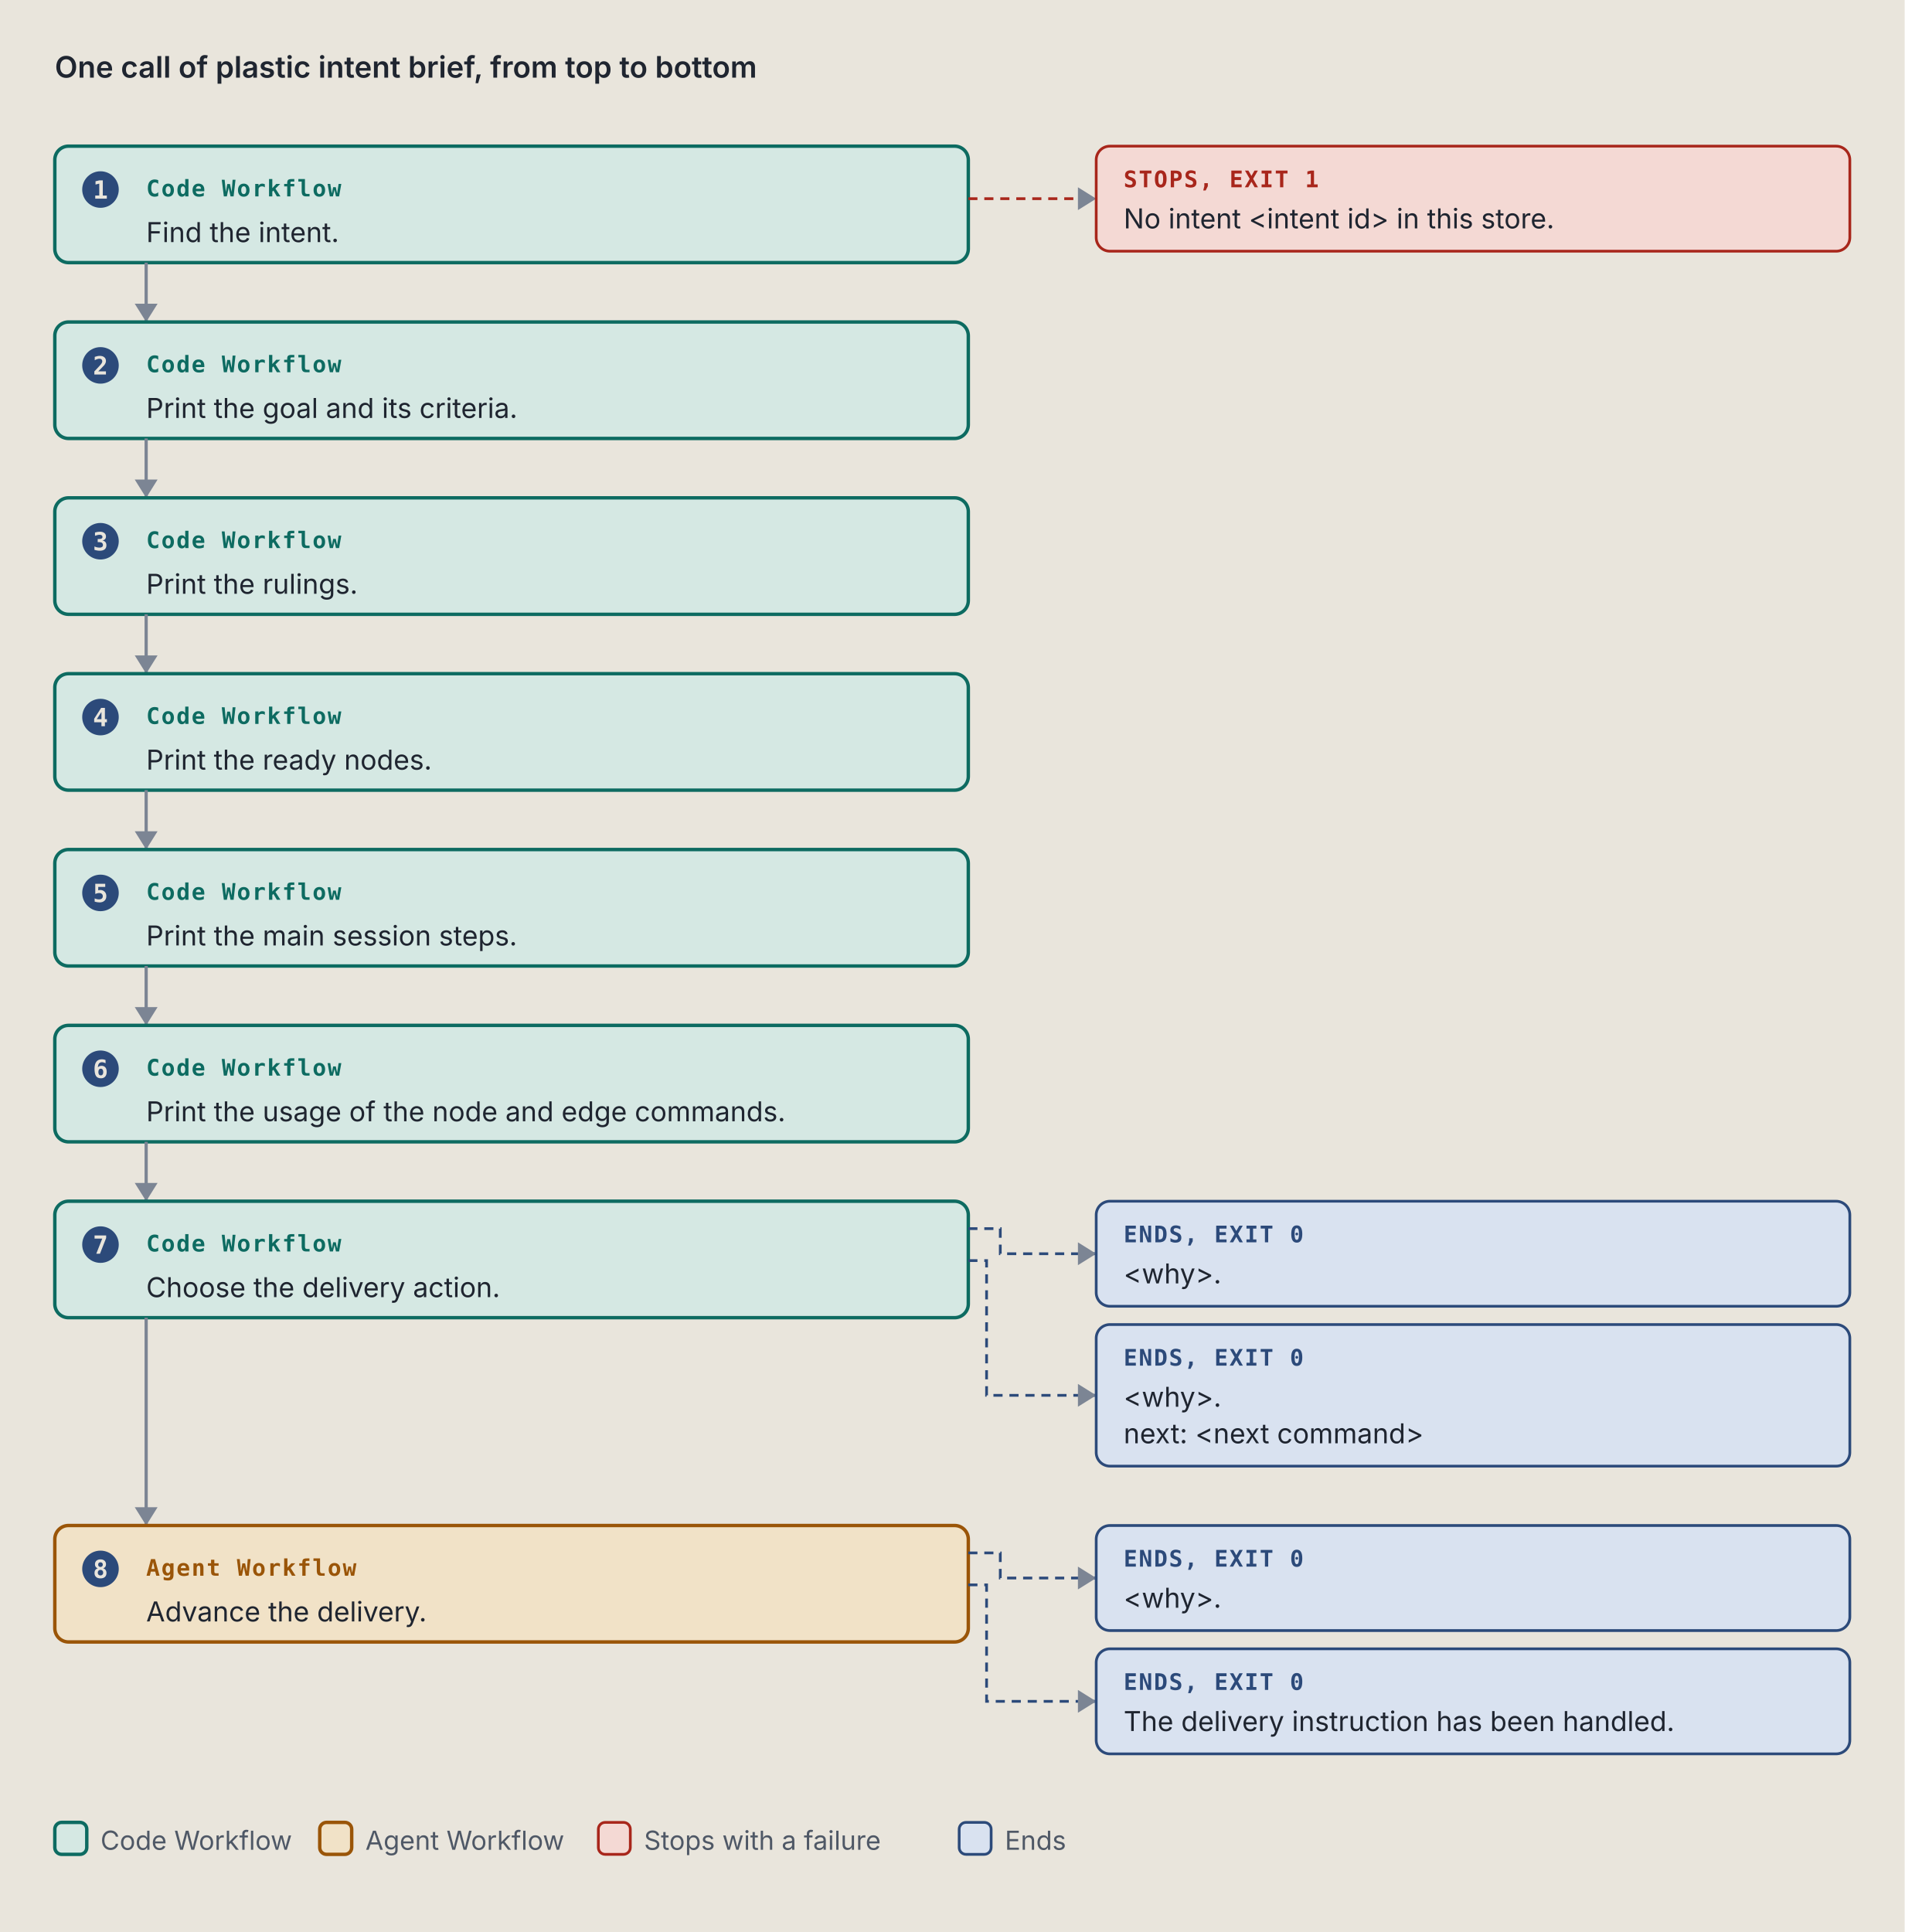
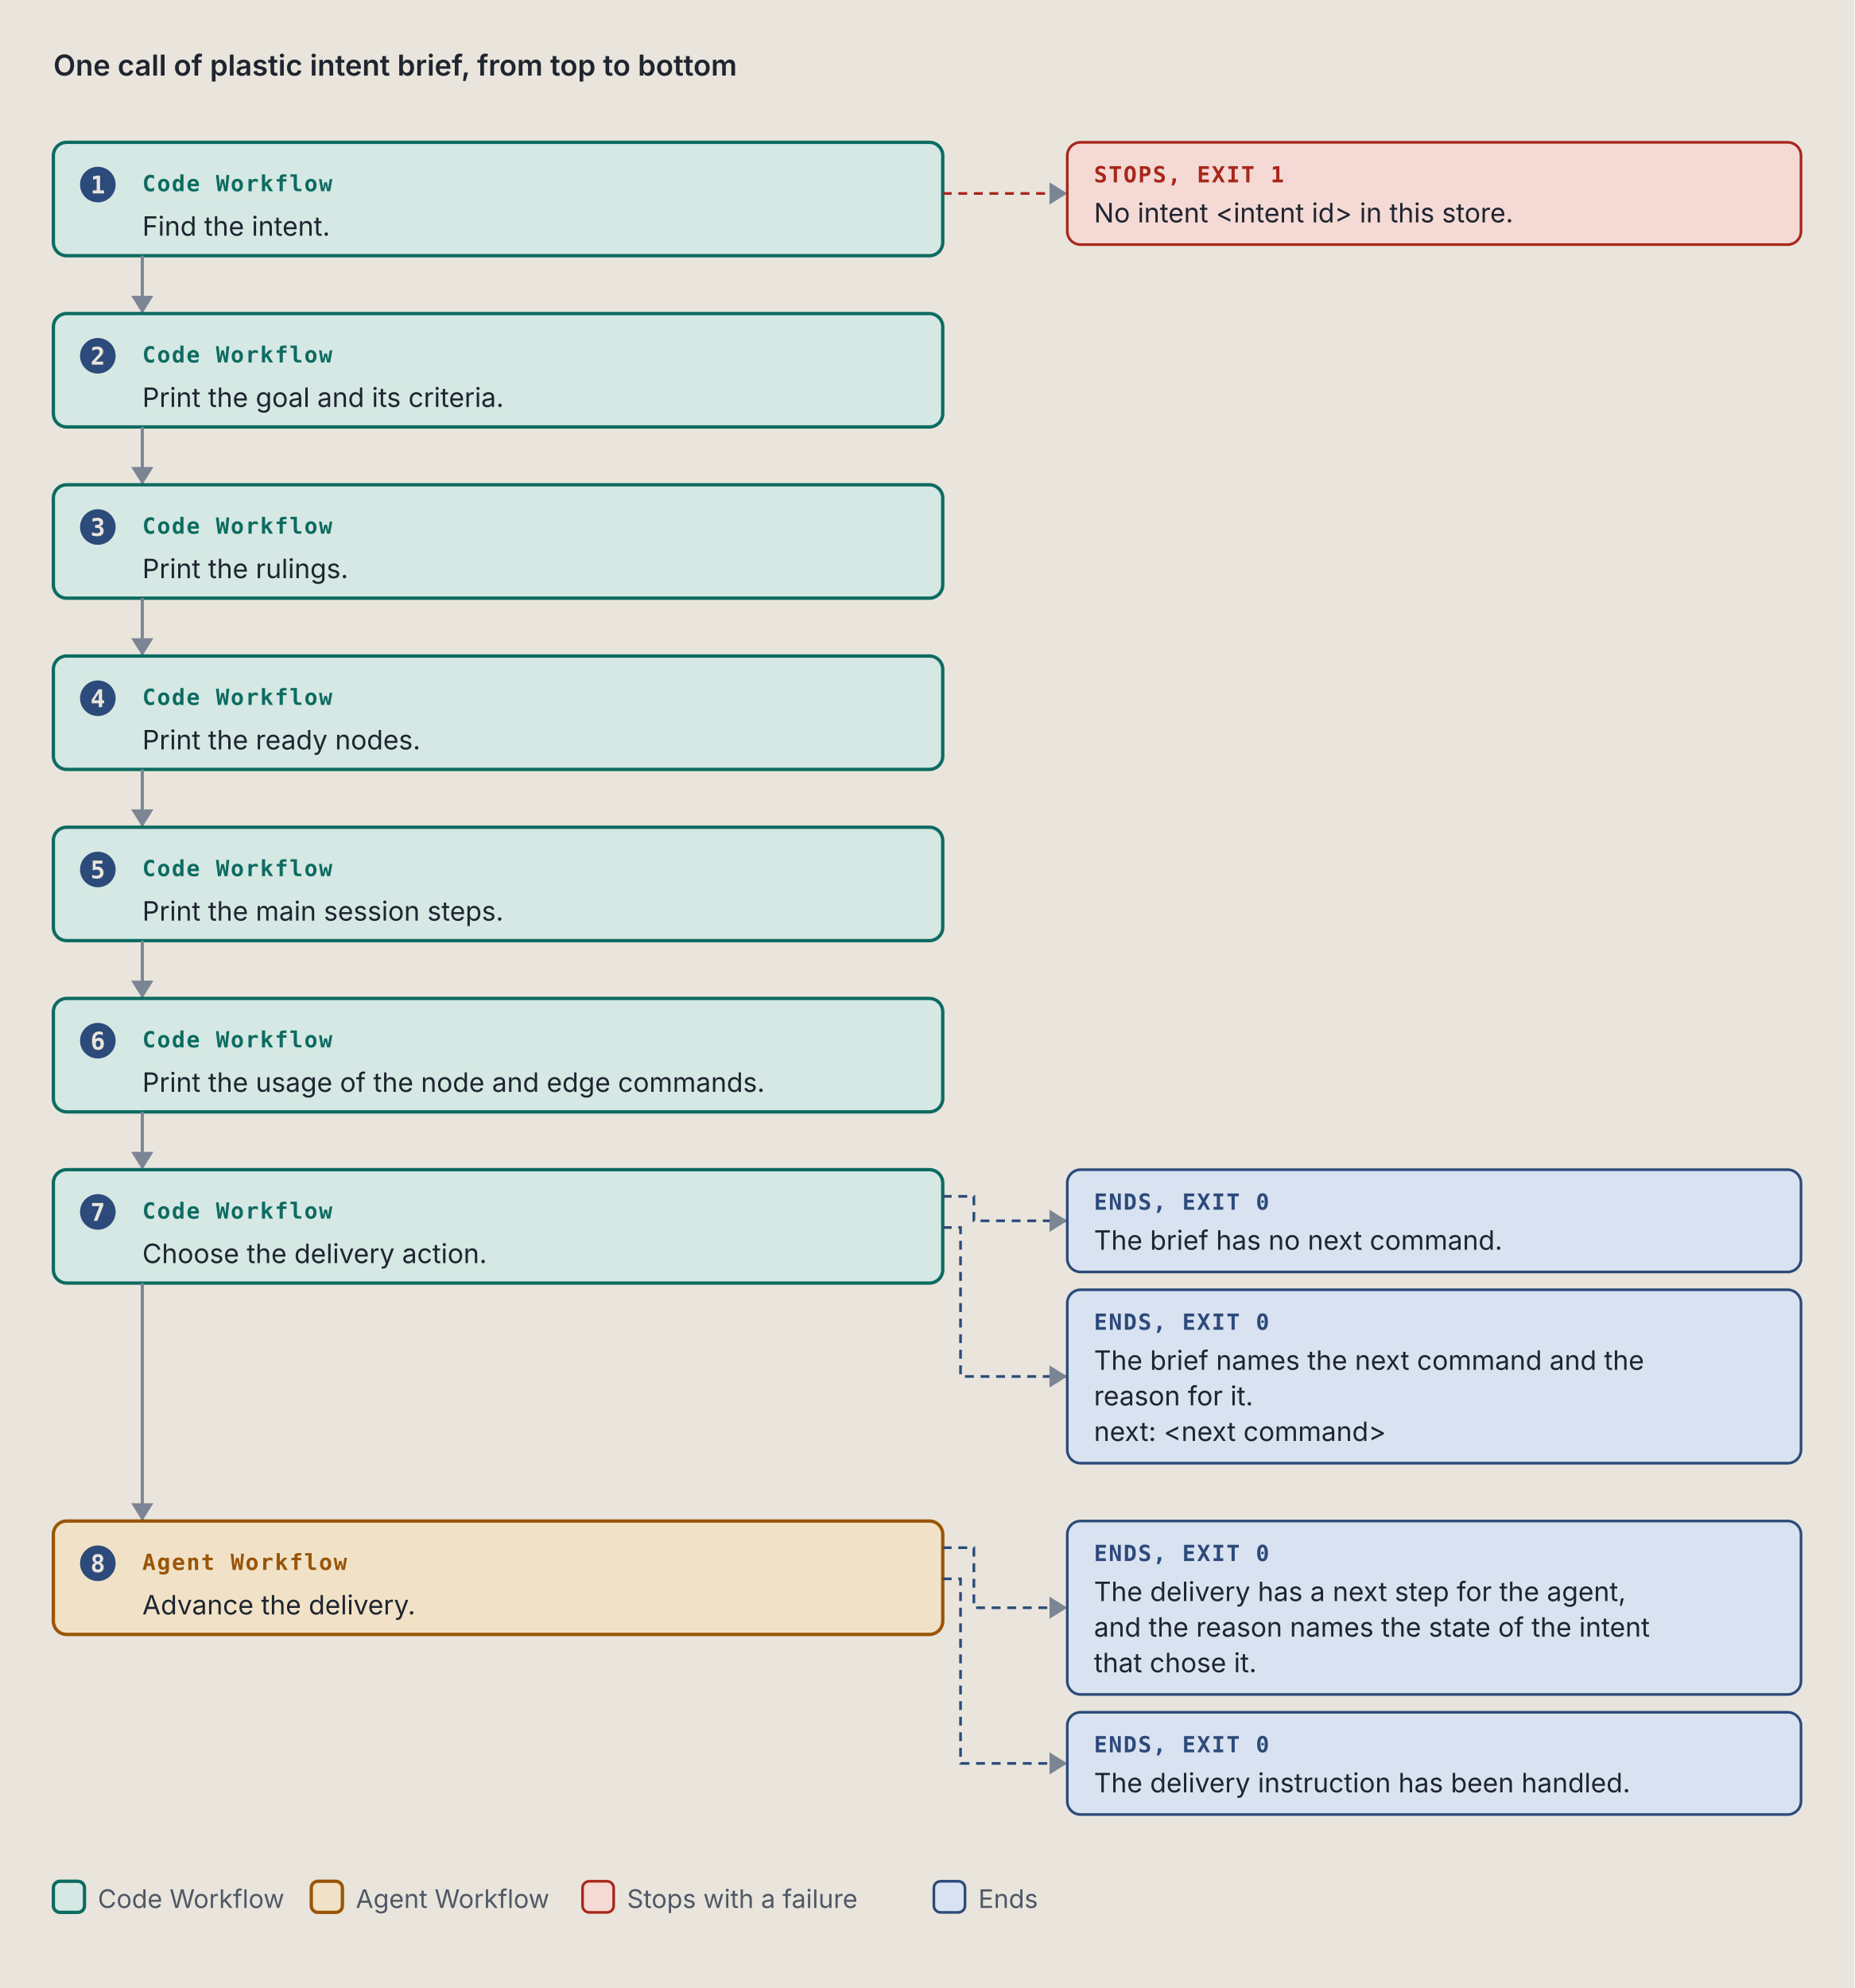
- <svg xmlns="http://www.w3.org/2000/svg" viewBox="0 0 834 846" width="834" height="846" role="img" xml:space="preserve">
+ <svg xmlns="http://www.w3.org/2000/svg" viewBox="0 0 834 894" width="834" height="894" role="img" xml:space="preserve">
  <style>.ground { fill: #e9e5dc; }
.card { fill: #f4f1ea; stroke: #7c8594; stroke-width: 1; }
.lane-code { fill: #d5e8e3; stroke: #0d6b61; stroke-width: 1.5; }
.lane-agent { fill: #f1e2c7; stroke: #9a5508; stroke-width: 1.5; }
.stop-refusal { fill: #e4dcf5; stroke: #5b35b0; stroke-width: 1.2; }
.stop-failure { fill: #f4d9d4; stroke: #a8261b; stroke-width: 1.2; }
.end { fill: #d9e2f0; stroke: #2c4a7a; stroke-width: 1.2; }
.stop-end { fill: #d9e2f0; stroke: #2c4a7a; stroke-width: 1.2; }
.stop-handoff { fill: #f1e2c7; stroke: #9a5508; stroke-width: 1.2; stroke-dasharray: 5 3; }
.wire-handoff { fill: none; stroke: #9a5508; stroke-width: 1.2; stroke-dasharray: 4 3; }
.wire-end { fill: none; stroke: #2c4a7a; stroke-width: 1.2; stroke-dasharray: 4 3; }
.tag-handoff { fill: #9a5508; }
.k { fill: #4f5866; font: 11.5px "IBM Plex Sans", system-ui, -apple-system, "Segoe UI", sans-serif; }
.way { fill: #1f2530; font: italic 12.5px "IBM Plex Sans", system-ui, -apple-system, "Segoe UI", sans-serif; }
.wire { fill: none; stroke: #7c8594; stroke-width: 1.4; }
.wire-read { fill: none; stroke: #7c8594; stroke-width: 1.4; stroke-dasharray: 5 3; }
.wire-refusal { fill: none; stroke: #5b35b0; stroke-width: 1.2; stroke-dasharray: 4 3; }
.wire-failure { fill: none; stroke: #a8261b; stroke-width: 1.2; stroke-dasharray: 4 3; }
.head { fill: #7c8594; }
.t { fill: #1f2530; font: 12px "IBM Plex Sans", system-ui, -apple-system, "Segoe UI", sans-serif; }
.tb { fill: #1f2530; font: 600 13px "IBM Plex Sans", system-ui, -apple-system, "Segoe UI", sans-serif; }
.tm { fill: #1f2530; font: 11.5px "IBM Plex Mono", ui-monospace, Menlo, Consolas, monospace; }
.tag { font: 600 10px "IBM Plex Mono", ui-monospace, Menlo, Consolas, monospace; letter-spacing: .06em; }
.tag-code { fill: #0d6b61; } .tag-agent { fill: #9a5508; } .tag-refusal { fill: #5b35b0; }
.tag-failure { fill: #a8261b; } .tag-end { fill: #2c4a7a; } .tag-muted { fill: #4f5866; }
.tm.tag-muted { font-size: 10.5px; }
.db { fill: #d9e2f0; stroke: #2c4a7a; stroke-width: 1.2; }
.codebox { fill: #f4f1ea; stroke: #7c8594; stroke-width: 1; }
.cx { fill: #1f2530; font: 12px "IBM Plex Mono", ui-monospace, Menlo, Consolas, monospace; white-space: pre; }
.cx-n { fill: #4f5866; font: 11px "IBM Plex Mono", ui-monospace, Menlo, Consolas, monospace; }
.cx-k { fill: #5b35b0; } .cx-s { fill: #9a5508; } .cx-y { fill: #0d6b61; }
.cx-w { fill: #2c4a7a; font-weight: 600; } .cx-t { fill: #a8261b; } .cx-c { fill: #4f5866; font-style: italic; }
.badge { fill: #2c4a7a; } .badge-t { fill: #e9e5dc; font: 600 11px "IBM Plex Mono", ui-monospace, Menlo, Consolas, monospace; }
.bracket { fill: none; stroke: #2c4a7a; stroke-width: 1.4; }
.term { fill: #16191e; stroke: #7c8594; stroke-width: 1; }
.term-t { fill: #e6e2d8; font: 12px "IBM Plex Mono", ui-monospace, Menlo, Consolas, monospace; }
.term-p { fill: #8fd18f; font: 12px "IBM Plex Mono", ui-monospace, Menlo, Consolas, monospace; }
.term-m { fill: #a3abb6; font: 12px "IBM Plex Mono", ui-monospace, Menlo, Consolas, monospace; }
.big { font: 700 36px "IBM Plex Mono", ui-monospace, Menlo, Consolas, monospace; }

@media (prefers-color-scheme: dark) {
.ground { fill: #171a1f; }
.card { fill: #20242b; stroke: #8a93a2; stroke-width: 1; }
.lane-code { fill: #173a36; stroke: #5cc4b4; stroke-width: 1.5; }
.lane-agent { fill: #3d2e17; stroke: #e5a95a; stroke-width: 1.5; }
.stop-refusal { fill: #2d2445; stroke: #b59cf2; stroke-width: 1.2; }
.stop-failure { fill: #45211e; stroke: #f2958a; stroke-width: 1.2; }
.end { fill: #1f2c42; stroke: #97b6e8; stroke-width: 1.2; }
.stop-end { fill: #1f2c42; stroke: #97b6e8; stroke-width: 1.2; }
.stop-handoff { fill: #3d2e17; stroke: #e5a95a; stroke-width: 1.2; stroke-dasharray: 5 3; }
.wire-handoff { fill: none; stroke: #e5a95a; stroke-width: 1.2; stroke-dasharray: 4 3; }
.wire-end { fill: none; stroke: #97b6e8; stroke-width: 1.2; stroke-dasharray: 4 3; }
.tag-handoff { fill: #e5a95a; }
.k { fill: #b3b9c3; font: 11.5px "IBM Plex Sans", system-ui, -apple-system, "Segoe UI", sans-serif; }
.way { fill: #e8e4da; font: italic 12.5px "IBM Plex Sans", system-ui, -apple-system, "Segoe UI", sans-serif; }
.wire { fill: none; stroke: #8a93a2; stroke-width: 1.4; }
.wire-read { fill: none; stroke: #8a93a2; stroke-width: 1.4; stroke-dasharray: 5 3; }
.wire-refusal { fill: none; stroke: #b59cf2; stroke-width: 1.2; stroke-dasharray: 4 3; }
.wire-failure { fill: none; stroke: #f2958a; stroke-width: 1.2; stroke-dasharray: 4 3; }
.head { fill: #8a93a2; }
.t { fill: #e8e4da; font: 12px "IBM Plex Sans", system-ui, -apple-system, "Segoe UI", sans-serif; }
.tb { fill: #e8e4da; font: 600 13px "IBM Plex Sans", system-ui, -apple-system, "Segoe UI", sans-serif; }
.tm { fill: #e8e4da; font: 11.5px "IBM Plex Mono", ui-monospace, Menlo, Consolas, monospace; }
.tag { font: 600 10px "IBM Plex Mono", ui-monospace, Menlo, Consolas, monospace; letter-spacing: .06em; }
.tag-code { fill: #5cc4b4; } .tag-agent { fill: #e5a95a; } .tag-refusal { fill: #b59cf2; }
.tag-failure { fill: #f2958a; } .tag-end { fill: #97b6e8; } .tag-muted { fill: #b3b9c3; }
.tm.tag-muted { font-size: 10.5px; }
.db { fill: #1f2c42; stroke: #97b6e8; stroke-width: 1.2; }
.codebox { fill: #20242b; stroke: #8a93a2; stroke-width: 1; }
.cx { fill: #e8e4da; font: 12px "IBM Plex Mono", ui-monospace, Menlo, Consolas, monospace; white-space: pre; }
.cx-n { fill: #b3b9c3; font: 11px "IBM Plex Mono", ui-monospace, Menlo, Consolas, monospace; }
.cx-k { fill: #b59cf2; } .cx-s { fill: #e5a95a; } .cx-y { fill: #5cc4b4; }
.cx-w { fill: #97b6e8; font-weight: 600; } .cx-t { fill: #f2958a; } .cx-c { fill: #b3b9c3; font-style: italic; }
.badge { fill: #97b6e8; } .badge-t { fill: #171a1f; font: 600 11px "IBM Plex Mono", ui-monospace, Menlo, Consolas, monospace; }
.bracket { fill: none; stroke: #97b6e8; stroke-width: 1.4; }
.term { fill: #16191e; stroke: #8a93a2; stroke-width: 1; }
.term-t { fill: #e6e2d8; font: 12px "IBM Plex Mono", ui-monospace, Menlo, Consolas, monospace; }
.term-p { fill: #8fd18f; font: 12px "IBM Plex Mono", ui-monospace, Menlo, Consolas, monospace; }
.term-m { fill: #a3abb6; font: 12px "IBM Plex Mono", ui-monospace, Menlo, Consolas, monospace; }
.big { font: 700 36px "IBM Plex Mono", ui-monospace, Menlo, Consolas, monospace; }
}</style>
  <rect width="100%" height="100%" class="ground" />
  <text x="24" y="34" class="tb" text-anchor="start">One call of plastic intent brief, from top to bottom</text>
  <rect x="24" y="64" width="400" height="51" rx="6" class="lane-code" />
  <circle cx="44" cy="83" r="8" class="badge" />
  <text x="44" y="87" class="badge-t" text-anchor="middle">1</text>
  <text x="64" y="86" class="tag tag-code" text-anchor="start">Code Workflow</text>
  <text x="64" y="106" class="t" text-anchor="start">Find the intent.</text>
  <path d="M 424 87 L 480 87" class="wire-failure" />
  <path d="M 472 82 L 480 87 L 472 92 Z" class="head" />
  <rect x="480" y="64" width="330" height="46" rx="6" class="stop-failure" />
  <text x="492" y="82" class="tag tag-failure" text-anchor="start">STOPS, EXIT 1</text>
  <text x="492" y="100" class="t" text-anchor="start">No intent &lt;intent id&gt; in this store.</text>
  <path d="M 64 115 L 64 141" class="wire" />
  <path d="M 59 133 L 64 141 L 69 133 Z" class="head" />
  <rect x="24" y="141" width="400" height="51" rx="6" class="lane-code" />
  <circle cx="44" cy="160" r="8" class="badge" />
  <text x="44" y="164" class="badge-t" text-anchor="middle">2</text>
  <text x="64" y="163" class="tag tag-code" text-anchor="start">Code Workflow</text>
  <text x="64" y="183" class="t" text-anchor="start">Print the goal and its criteria.</text>
  <path d="M 64 192 L 64 218" class="wire" />
  <path d="M 59 210 L 64 218 L 69 210 Z" class="head" />
  <rect x="24" y="218" width="400" height="51" rx="6" class="lane-code" />
  <circle cx="44" cy="237" r="8" class="badge" />
  <text x="44" y="241" class="badge-t" text-anchor="middle">3</text>
  <text x="64" y="240" class="tag tag-code" text-anchor="start">Code Workflow</text>
  <text x="64" y="260" class="t" text-anchor="start">Print the rulings.</text>
  <path d="M 64 269 L 64 295" class="wire" />
  <path d="M 59 287 L 64 295 L 69 287 Z" class="head" />
  <rect x="24" y="295" width="400" height="51" rx="6" class="lane-code" />
  <circle cx="44" cy="314" r="8" class="badge" />
  <text x="44" y="318" class="badge-t" text-anchor="middle">4</text>
  <text x="64" y="317" class="tag tag-code" text-anchor="start">Code Workflow</text>
  <text x="64" y="337" class="t" text-anchor="start">Print the ready nodes.</text>
  <path d="M 64 346 L 64 372" class="wire" />
  <path d="M 59 364 L 64 372 L 69 364 Z" class="head" />
  <rect x="24" y="372" width="400" height="51" rx="6" class="lane-code" />
  <circle cx="44" cy="391" r="8" class="badge" />
  <text x="44" y="395" class="badge-t" text-anchor="middle">5</text>
  <text x="64" y="394" class="tag tag-code" text-anchor="start">Code Workflow</text>
  <text x="64" y="414" class="t" text-anchor="start">Print the main session steps.</text>
  <path d="M 64 423 L 64 449" class="wire" />
  <path d="M 59 441 L 64 449 L 69 441 Z" class="head" />
  <rect x="24" y="449" width="400" height="51" rx="6" class="lane-code" />
  <circle cx="44" cy="468" r="8" class="badge" />
  <text x="44" y="472" class="badge-t" text-anchor="middle">6</text>
  <text x="64" y="471" class="tag tag-code" text-anchor="start">Code Workflow</text>
  <text x="64" y="491" class="t" text-anchor="start">Print the usage of the node and edge commands.</text>
  <path d="M 64 500 L 64 526" class="wire" />
  <path d="M 59 518 L 64 526 L 69 518 Z" class="head" />
  <rect x="24" y="526" width="400" height="51" rx="6" class="lane-code" />
  <circle cx="44" cy="545" r="8" class="badge" />
  <text x="44" y="549" class="badge-t" text-anchor="middle">7</text>
  <text x="64" y="548" class="tag tag-code" text-anchor="start">Code Workflow</text>
  <text x="64" y="568" class="t" text-anchor="start">Choose the delivery action.</text>
  <path d="M 424 538 L 438 538 L 438 549 L 480 549" class="wire-end" />
  <path d="M 472 544 L 480 549 L 472 554 Z" class="head" />
  <rect x="480" y="526" width="330" height="46" rx="6" class="stop-end" />
  <text x="492" y="544" class="tag tag-end" text-anchor="start">ENDS, EXIT 0</text>
-   <text x="492" y="562" class="t" text-anchor="start">&lt;why&gt;.</text>
-   <path d="M 424 552 L 432 552 L 432 611 L 480 611" class="wire-end" />
-   <path d="M 472 606 L 480 611 L 472 616 Z" class="head" />
-   <rect x="480" y="580" width="330" height="62" rx="6" class="stop-end" />
+   <text x="492" y="562" class="t" text-anchor="start">The brief has no next command.</text>
+   <path d="M 424 552 L 432 552 L 432 619 L 480 619" class="wire-end" />
+   <path d="M 472 614 L 480 619 L 472 624 Z" class="head" />
+   <rect x="480" y="580" width="330" height="78" rx="6" class="stop-end" />
  <text x="492" y="598" class="tag tag-end" text-anchor="start">ENDS, EXIT 0</text>
-   <text x="492" y="616" class="t" text-anchor="start">&lt;why&gt;.</text>
-   <text x="492" y="632" class="t" text-anchor="start">next: &lt;next command&gt;</text>
-   <path d="M 64 577 L 64 668" class="wire" />
-   <path d="M 59 660 L 64 668 L 69 660 Z" class="head" />
-   <rect x="24" y="668" width="400" height="51" rx="6" class="lane-agent" />
-   <circle cx="44" cy="687" r="8" class="badge" />
-   <text x="44" y="691" class="badge-t" text-anchor="middle">8</text>
-   <text x="64" y="690" class="tag tag-agent" text-anchor="start">Agent Workflow</text>
-   <text x="64" y="710" class="t" text-anchor="start">Advance the delivery.</text>
-   <path d="M 424 680 L 438 680 L 438 691 L 480 691" class="wire-end" />
-   <path d="M 472 686 L 480 691 L 472 696 Z" class="head" />
-   <rect x="480" y="668" width="330" height="46" rx="6" class="stop-end" />
-   <text x="492" y="686" class="tag tag-end" text-anchor="start">ENDS, EXIT 0</text>
-   <text x="492" y="704" class="t" text-anchor="start">&lt;why&gt;.</text>
-   <path d="M 424 694 L 432 694 L 432 745 L 480 745" class="wire-end" />
-   <path d="M 472 740 L 480 745 L 472 750 Z" class="head" />
-   <rect x="480" y="722" width="330" height="46" rx="6" class="stop-end" />
-   <text x="492" y="740" class="tag tag-end" text-anchor="start">ENDS, EXIT 0</text>
-   <text x="492" y="758" class="t" text-anchor="start">The delivery instruction has been handled.</text>
-   <rect x="24" y="798" width="14" height="14" rx="3" class="lane-code" />
-   <text x="44" y="810" class="k" text-anchor="start">Code Workflow</text>
-   <rect x="140" y="798" width="14" height="14" rx="3" class="lane-agent" />
-   <text x="160" y="810" class="k" text-anchor="start">Agent Workflow</text>
-   <rect x="262" y="798" width="14" height="14" rx="3" class="stop-failure" />
-   <text x="282" y="810" class="k" text-anchor="start">Stops with a failure</text>
-   <rect x="420" y="798" width="14" height="14" rx="3" class="stop-end" />
-   <text x="440" y="810" class="k" text-anchor="start">Ends</text>
+   <text x="492" y="616" class="t" text-anchor="start">The brief names the next command and the</text>
+   <text x="492" y="632" class="t" text-anchor="start">reason for it.</text>
+   <text x="492" y="648" class="t" text-anchor="start">next: &lt;next command&gt;</text>
+   <path d="M 64 577 L 64 684" class="wire" />
+   <path d="M 59 676 L 64 684 L 69 676 Z" class="head" />
+   <rect x="24" y="684" width="400" height="51" rx="6" class="lane-agent" />
+   <circle cx="44" cy="703" r="8" class="badge" />
+   <text x="44" y="707" class="badge-t" text-anchor="middle">8</text>
+   <text x="64" y="706" class="tag tag-agent" text-anchor="start">Agent Workflow</text>
+   <text x="64" y="726" class="t" text-anchor="start">Advance the delivery.</text>
+   <path d="M 424 696 L 438 696 L 438 723 L 480 723" class="wire-end" />
+   <path d="M 472 718 L 480 723 L 472 728 Z" class="head" />
+   <rect x="480" y="684" width="330" height="78" rx="6" class="stop-end" />
+   <text x="492" y="702" class="tag tag-end" text-anchor="start">ENDS, EXIT 0</text>
+   <text x="492" y="720" class="t" text-anchor="start">The delivery has a next step for the agent,</text>
+   <text x="492" y="736" class="t" text-anchor="start">and the reason names the state of the intent</text>
+   <text x="492" y="752" class="t" text-anchor="start">that chose it.</text>
+   <path d="M 424 710 L 432 710 L 432 793 L 480 793" class="wire-end" />
+   <path d="M 472 788 L 480 793 L 472 798 Z" class="head" />
+   <rect x="480" y="770" width="330" height="46" rx="6" class="stop-end" />
+   <text x="492" y="788" class="tag tag-end" text-anchor="start">ENDS, EXIT 0</text>
+   <text x="492" y="806" class="t" text-anchor="start">The delivery instruction has been handled.</text>
+   <rect x="24" y="846" width="14" height="14" rx="3" class="lane-code" />
+   <text x="44" y="858" class="k" text-anchor="start">Code Workflow</text>
+   <rect x="140" y="846" width="14" height="14" rx="3" class="lane-agent" />
+   <text x="160" y="858" class="k" text-anchor="start">Agent Workflow</text>
+   <rect x="262" y="846" width="14" height="14" rx="3" class="stop-failure" />
+   <text x="282" y="858" class="k" text-anchor="start">Stops with a failure</text>
+   <rect x="420" y="846" width="14" height="14" rx="3" class="stop-end" />
+   <text x="440" y="858" class="k" text-anchor="start">Ends</text>
</svg>
